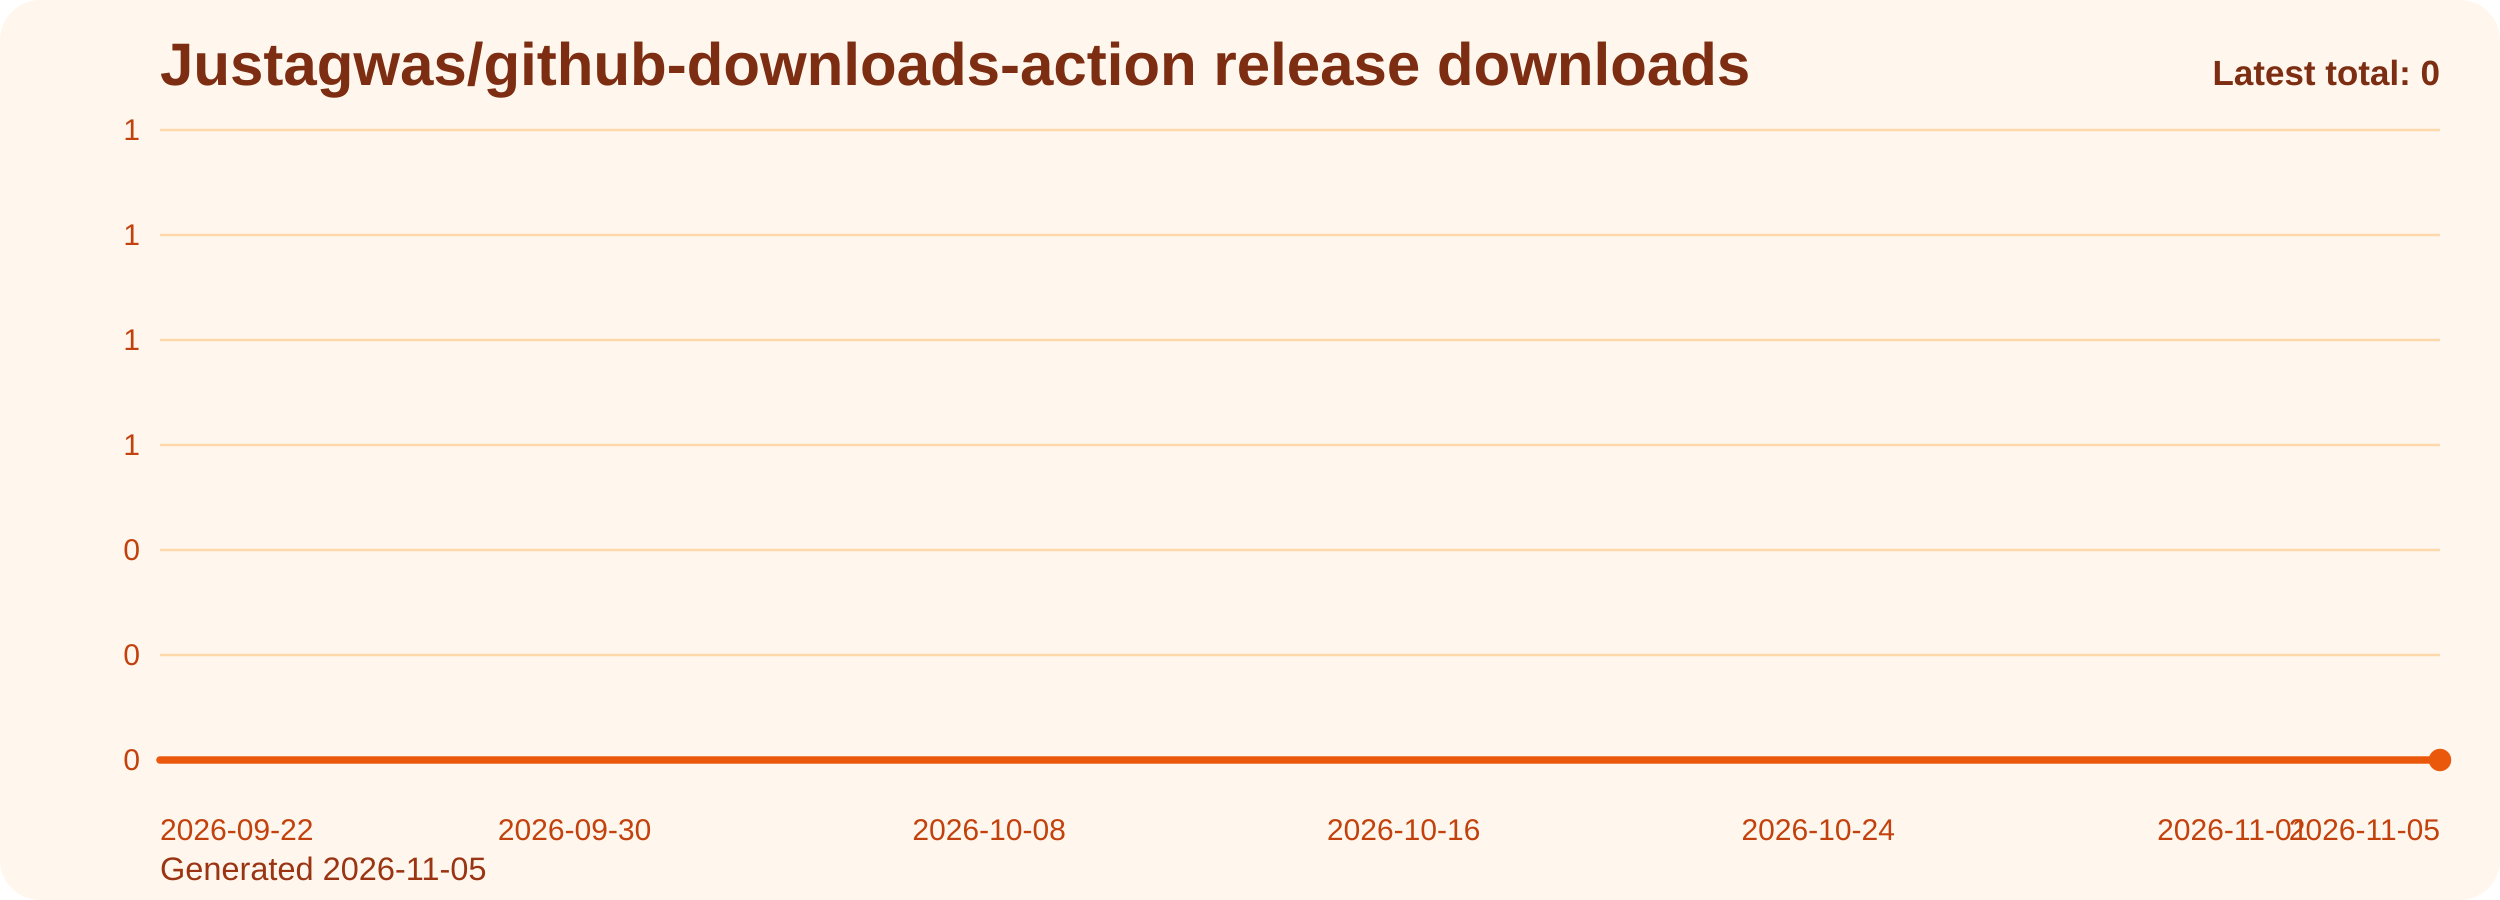
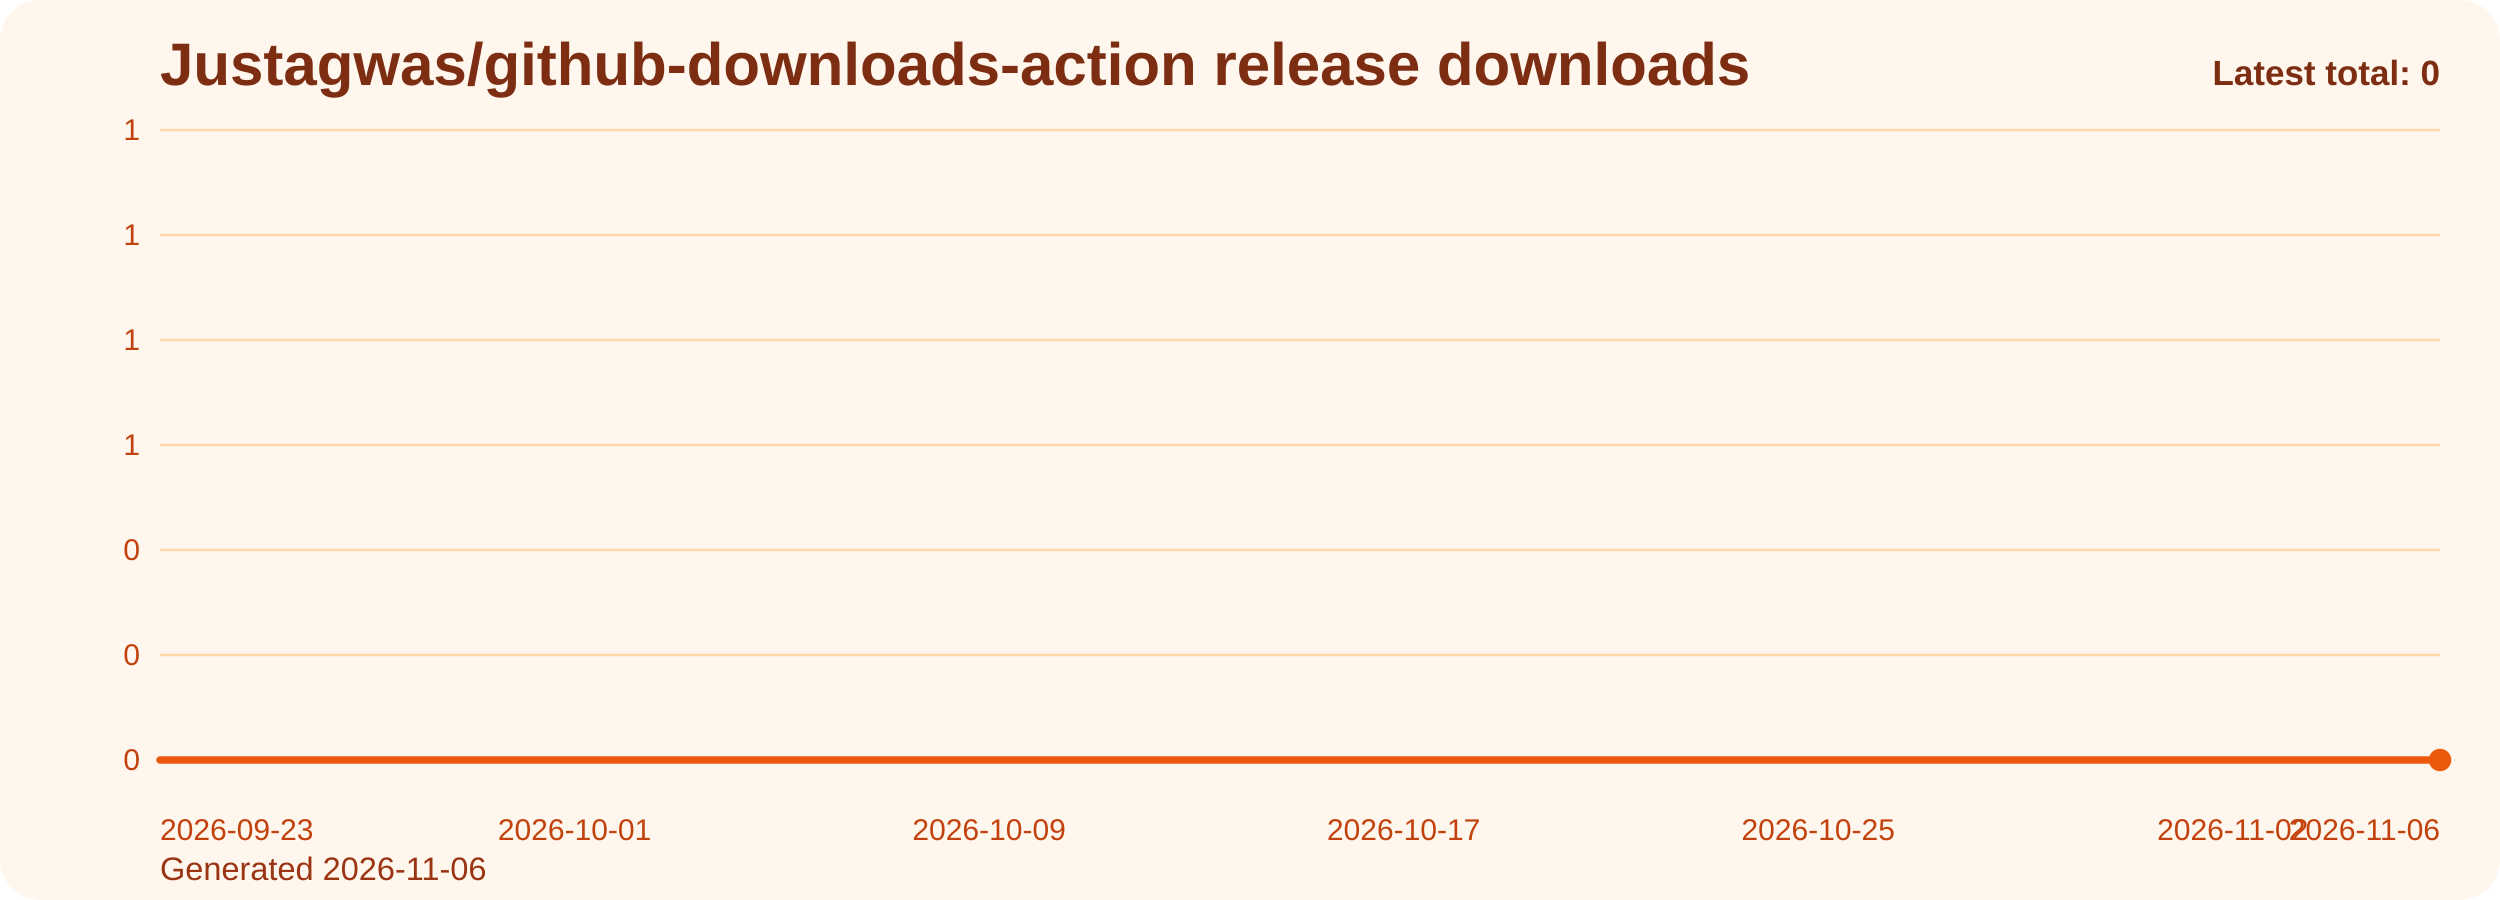
<svg xmlns="http://www.w3.org/2000/svg" viewBox="0 0 1000 360" role="img" aria-label="Justagwas/github-downloads-action release downloads chart">
  <defs>
    <linearGradient id="fill-total-trend-orange" x1="0" y1="0" x2="0" y2="1">
      <stop offset="0%" stop-color="#f97316" stop-opacity="0.32" />
      <stop offset="100%" stop-color="#f97316" stop-opacity="0.05" />
    </linearGradient>
    <style>
      .bg { fill: #fff7ed; }
      .title { font: 700 24px Arial, sans-serif; fill: #7c2d12; }
      .sub { font: 400 13px Arial, sans-serif; fill: #9a3412; }
      .grid { stroke: #fed7aa; stroke-width: 1; }
      .axis { font: 400 12px Arial, sans-serif; fill: #c2410c; }
      .line { fill: none; stroke: #ea580c; stroke-width: 3; stroke-linecap: round; stroke-linejoin: round; }
      .dot { fill: #ea580c; }
      .value { font: 600 11px Arial, sans-serif; fill: #9a3412; }
      .latest { font: 700 14px Arial, sans-serif; fill: #7c2d12; }
    </style>
  </defs>
  <rect class="bg" x="0" y="0" width="1000" height="360" rx="16" />
  <text class="title" x="64" y="34">Justagwas/github-downloads-action release downloads</text>
-   <text class="sub" x="64" y="352">Generated 2026-11-05</text>
+   <text class="sub" x="64" y="352">Generated 2026-11-06</text>
  <line x1="64" y1="52.00" x2="976" y2="52.00" class="grid" />
  <text x="56" y="56.00" text-anchor="end" class="axis">1</text>
  <line x1="64" y1="94.00" x2="976" y2="94.00" class="grid" />
  <text x="56" y="98.00" text-anchor="end" class="axis">1</text>
  <line x1="64" y1="136.00" x2="976" y2="136.00" class="grid" />
  <text x="56" y="140.00" text-anchor="end" class="axis">1</text>
  <line x1="64" y1="178.00" x2="976" y2="178.00" class="grid" />
  <text x="56" y="182.00" text-anchor="end" class="axis">1</text>
  <line x1="64" y1="220.00" x2="976" y2="220.00" class="grid" />
  <text x="56" y="224.00" text-anchor="end" class="axis">0</text>
  <line x1="64" y1="262.00" x2="976" y2="262.00" class="grid" />
  <text x="56" y="266.00" text-anchor="end" class="axis">0</text>
  <line x1="64" y1="304.00" x2="976" y2="304.00" class="grid" />
  <text x="56" y="308.00" text-anchor="end" class="axis">0</text>
  <path d="M 64.00 304 L 64.00 304.00 L 84.73 304.00 L 105.45 304.00 L 126.18 304.00 L 146.91 304.00 L 167.64 304.00 L 188.36 304.00 L 209.09 304.00 L 229.82 304.00 L 250.55 304.00 L 271.27 304.00 L 292.00 304.00 L 312.73 304.00 L 333.45 304.00 L 354.18 304.00 L 374.91 304.00 L 395.64 304.00 L 416.36 304.00 L 437.09 304.00 L 457.82 304.00 L 478.55 304.00 L 499.27 304.00 L 520.00 304.00 L 540.73 304.00 L 561.45 304.00 L 582.18 304.00 L 602.91 304.00 L 623.64 304.00 L 644.36 304.00 L 665.09 304.00 L 685.82 304.00 L 706.55 304.00 L 727.27 304.00 L 748.00 304.00 L 768.73 304.00 L 789.45 304.00 L 810.18 304.00 L 830.91 304.00 L 851.64 304.00 L 872.36 304.00 L 893.09 304.00 L 913.82 304.00 L 934.55 304.00 L 955.27 304.00 L 976.00 304.00 L 976.00 304 Z" fill="url(#fill-total-trend-orange)" />
  <polyline class="line" points="64.00,304.00 84.73,304.00 105.45,304.00 126.18,304.00 146.91,304.00 167.64,304.00 188.36,304.00 209.09,304.00 229.82,304.00 250.55,304.00 271.27,304.00 292.00,304.00 312.73,304.00 333.45,304.00 354.18,304.00 374.91,304.00 395.64,304.00 416.36,304.00 437.09,304.00 457.82,304.00 478.55,304.00 499.27,304.00 520.00,304.00 540.73,304.00 561.45,304.00 582.18,304.00 602.91,304.00 623.64,304.00 644.36,304.00 665.09,304.00 685.82,304.00 706.55,304.00 727.27,304.00 748.00,304.00 768.73,304.00 789.45,304.00 810.18,304.00 830.91,304.00 851.64,304.00 872.36,304.00 893.09,304.00 913.82,304.00 934.55,304.00 955.27,304.00 976.00,304.00" />
  <circle class="dot" cx="976.00" cy="304.00" r="4.5" />
-   <text class="axis" x="64.00" y="336" text-anchor="start">2026-09-22</text>
-   <text class="axis" x="229.82" y="336" text-anchor="middle">2026-09-30</text>
-   <text class="axis" x="395.64" y="336" text-anchor="middle">2026-10-08</text>
-   <text class="axis" x="561.45" y="336" text-anchor="middle">2026-10-16</text>
-   <text class="axis" x="727.27" y="336" text-anchor="middle">2026-10-24</text>
-   <text class="axis" x="893.09" y="336" text-anchor="middle">2026-11-01</text>
-   <text class="axis" x="976.00" y="336" text-anchor="end">2026-11-05</text>
+   <text class="axis" x="64.00" y="336" text-anchor="start">2026-09-23</text>
+   <text class="axis" x="229.82" y="336" text-anchor="middle">2026-10-01</text>
+   <text class="axis" x="395.64" y="336" text-anchor="middle">2026-10-09</text>
+   <text class="axis" x="561.45" y="336" text-anchor="middle">2026-10-17</text>
+   <text class="axis" x="727.27" y="336" text-anchor="middle">2026-10-25</text>
+   <text class="axis" x="893.09" y="336" text-anchor="middle">2026-11-02</text>
+   <text class="axis" x="976.00" y="336" text-anchor="end">2026-11-06</text>
  <text class="latest" x="976" y="34" text-anchor="end">Latest total: 0</text>
</svg>
